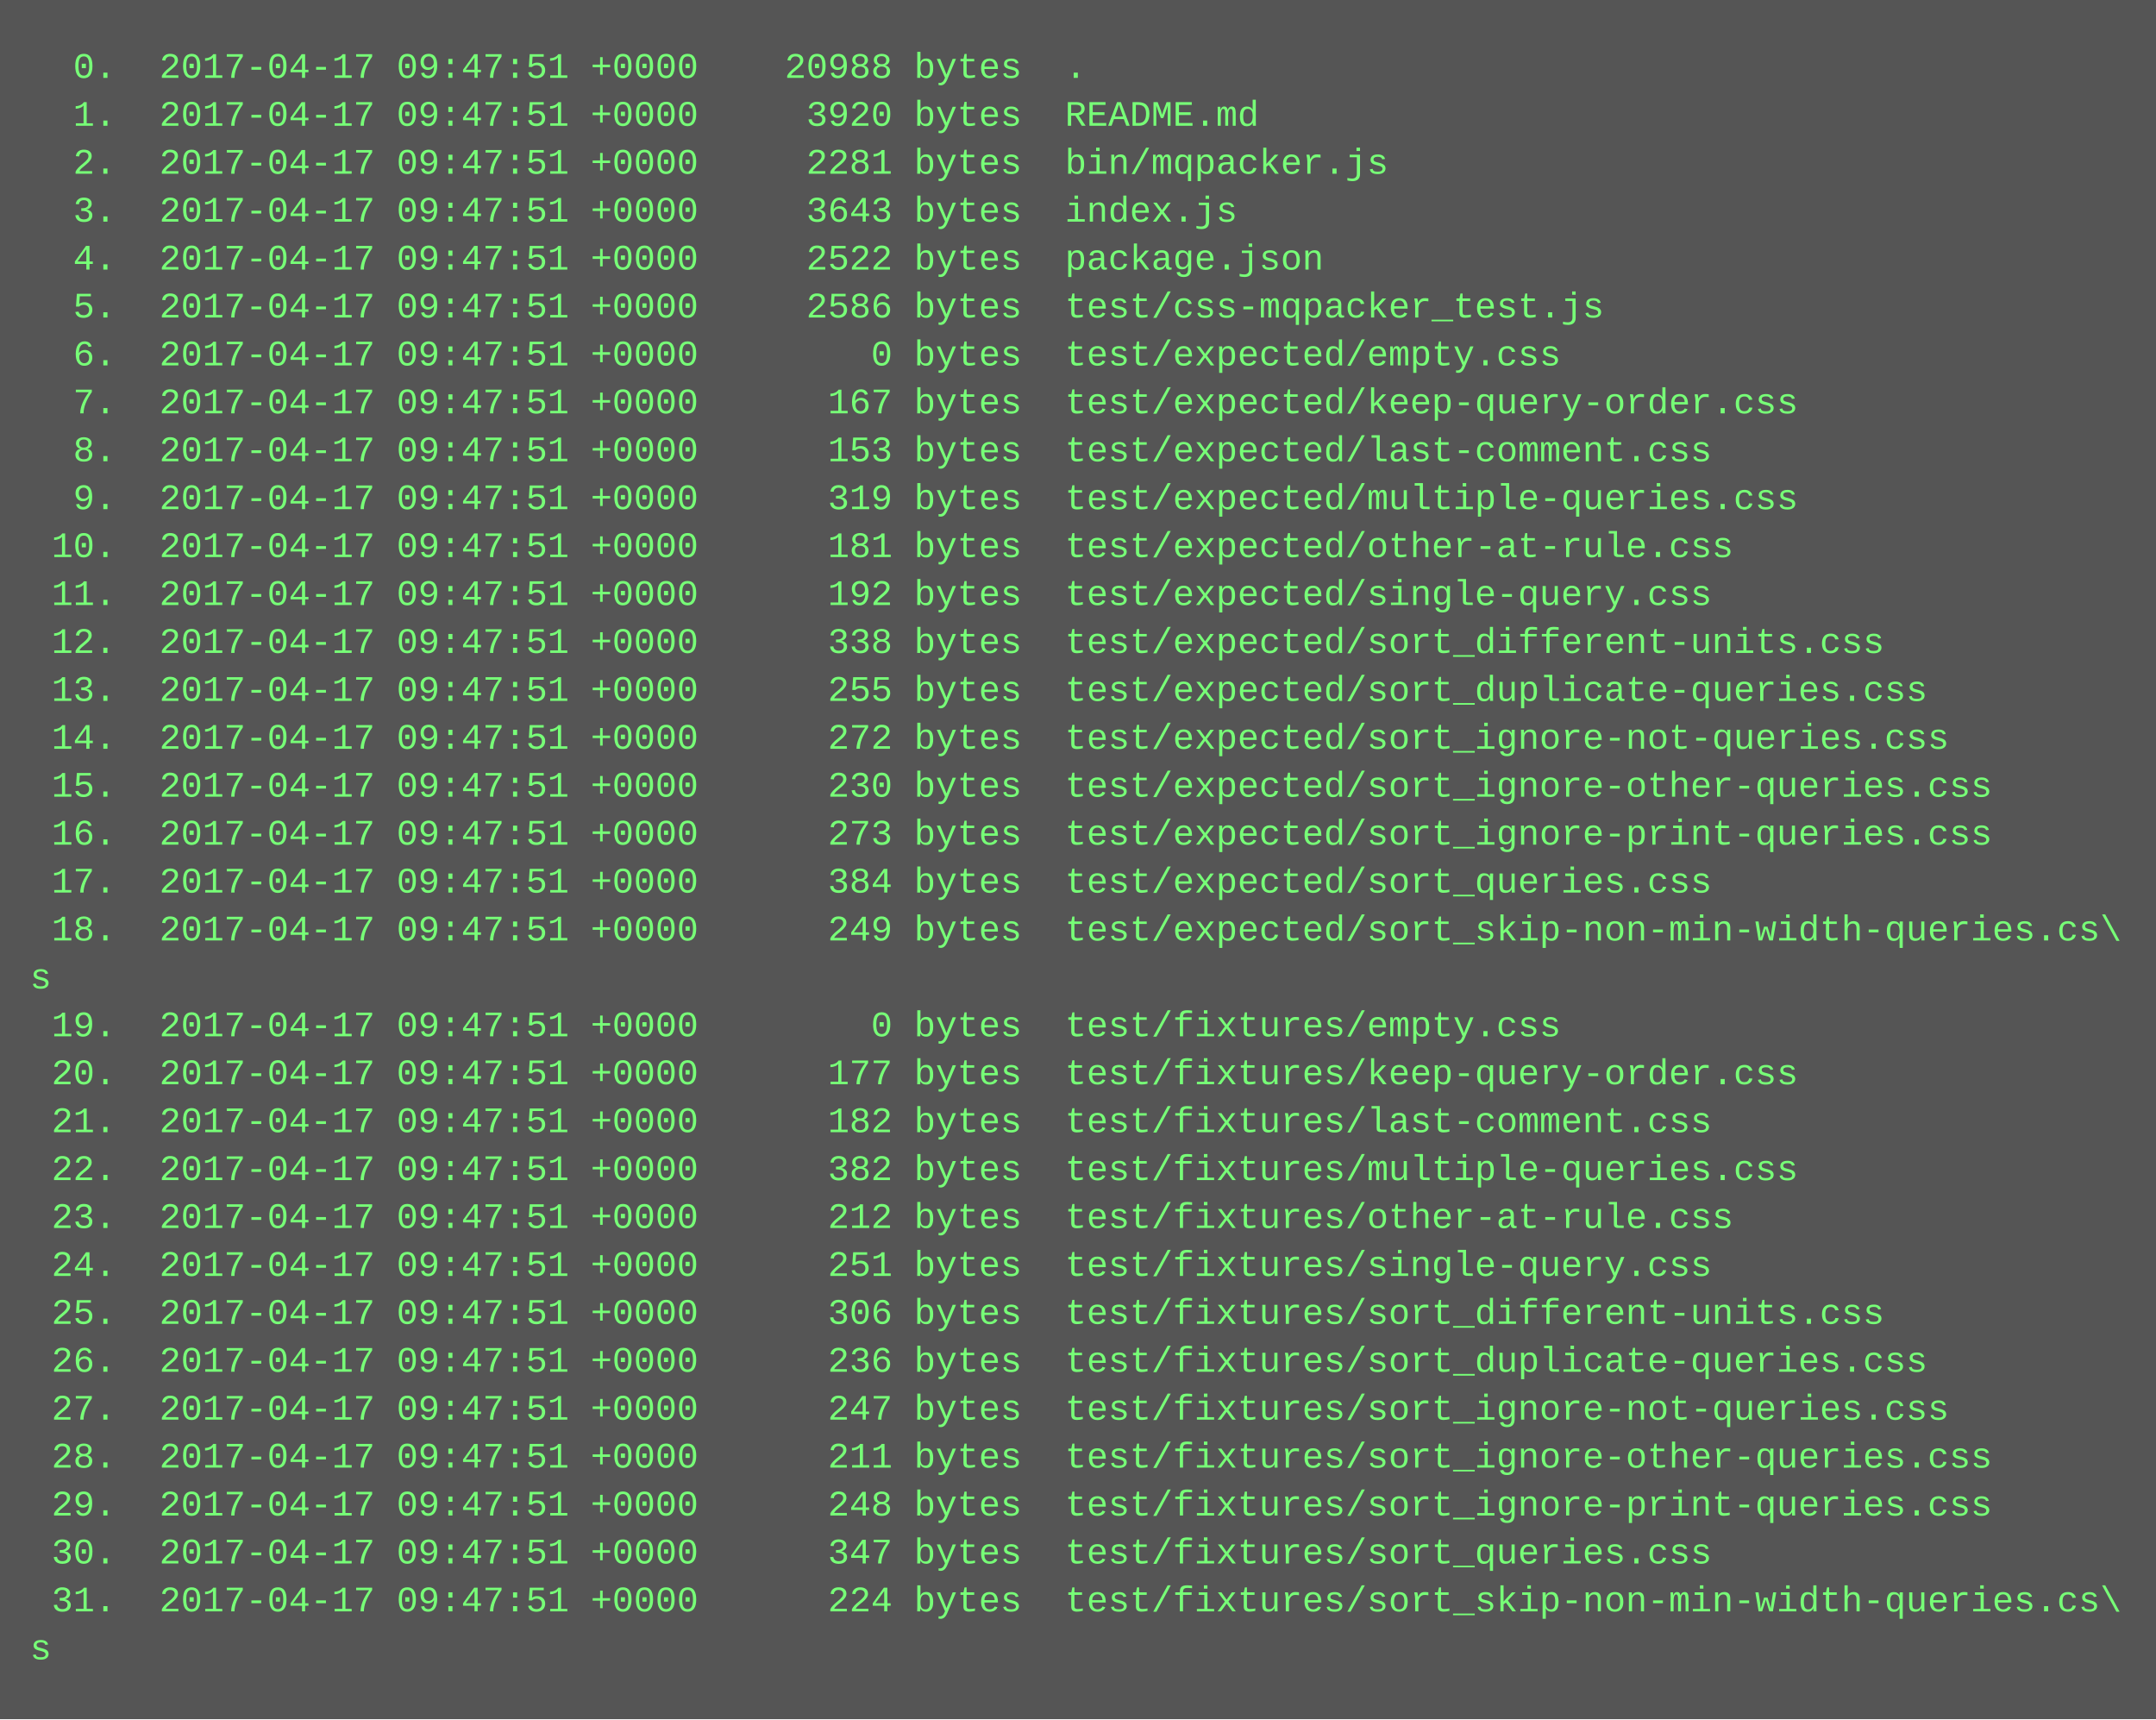
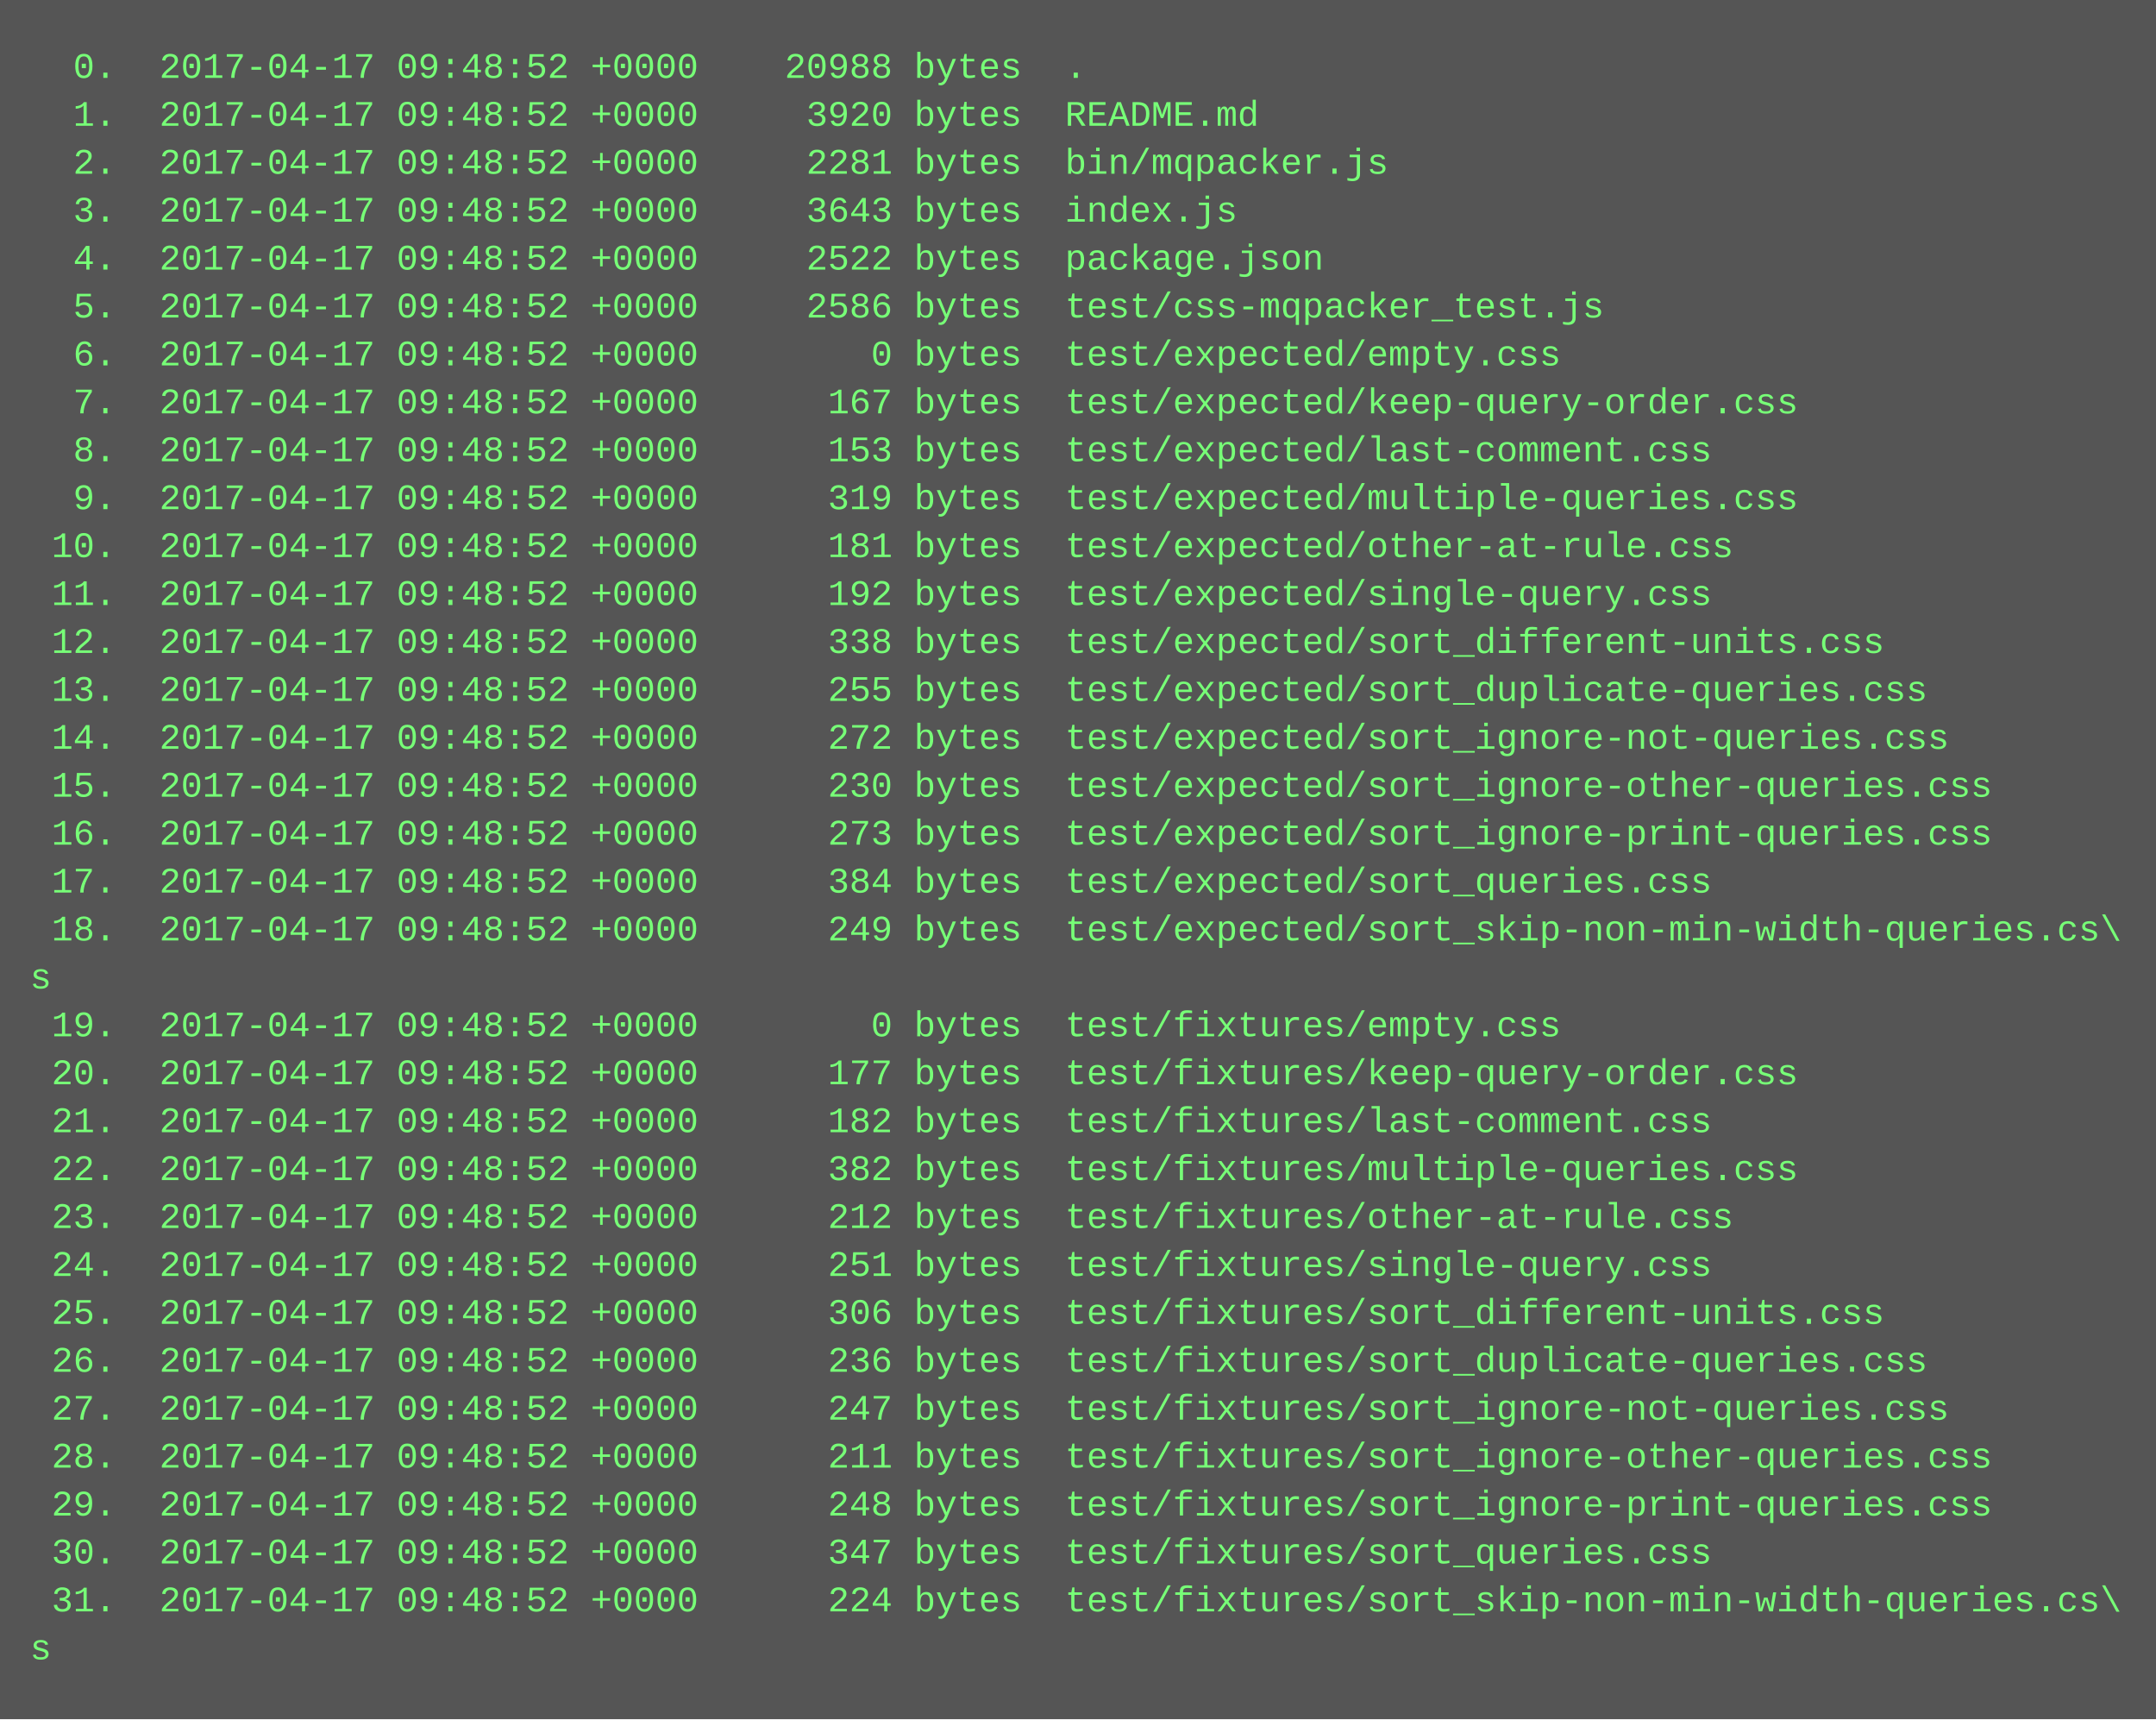
<svg xmlns="http://www.w3.org/2000/svg" height="574" width="720">
  <rect height="574" fill="#555" width="720" />
  <text fill="#7f7" font-family="Courier New" font-size="12" xml:space="preserve">
-     <tspan x="10" y="26">  0.  2017-04-17 09:47:51 +0000    20988 bytes  .</tspan>
-     <tspan x="10" y="42">  1.  2017-04-17 09:47:51 +0000     3920 bytes  README.md</tspan>
-     <tspan x="10" y="58">  2.  2017-04-17 09:47:51 +0000     2281 bytes  bin/mqpacker.js</tspan>
-     <tspan x="10" y="74">  3.  2017-04-17 09:47:51 +0000     3643 bytes  index.js</tspan>
-     <tspan x="10" y="90">  4.  2017-04-17 09:47:51 +0000     2522 bytes  package.json</tspan>
-     <tspan x="10" y="106">  5.  2017-04-17 09:47:51 +0000     2586 bytes  test/css-mqpacker_test.js</tspan>
-     <tspan x="10" y="122">  6.  2017-04-17 09:47:51 +0000        0 bytes  test/expected/empty.css</tspan>
-     <tspan x="10" y="138">  7.  2017-04-17 09:47:51 +0000      167 bytes  test/expected/keep-query-order.css</tspan>
-     <tspan x="10" y="154">  8.  2017-04-17 09:47:51 +0000      153 bytes  test/expected/last-comment.css</tspan>
-     <tspan x="10" y="170">  9.  2017-04-17 09:47:51 +0000      319 bytes  test/expected/multiple-queries.css</tspan>
-     <tspan x="10" y="186"> 10.  2017-04-17 09:47:51 +0000      181 bytes  test/expected/other-at-rule.css</tspan>
-     <tspan x="10" y="202"> 11.  2017-04-17 09:47:51 +0000      192 bytes  test/expected/single-query.css</tspan>
-     <tspan x="10" y="218"> 12.  2017-04-17 09:47:51 +0000      338 bytes  test/expected/sort_different-units.css</tspan>
-     <tspan x="10" y="234"> 13.  2017-04-17 09:47:51 +0000      255 bytes  test/expected/sort_duplicate-queries.css</tspan>
-     <tspan x="10" y="250"> 14.  2017-04-17 09:47:51 +0000      272 bytes  test/expected/sort_ignore-not-queries.css</tspan>
-     <tspan x="10" y="266"> 15.  2017-04-17 09:47:51 +0000      230 bytes  test/expected/sort_ignore-other-queries.css</tspan>
-     <tspan x="10" y="282"> 16.  2017-04-17 09:47:51 +0000      273 bytes  test/expected/sort_ignore-print-queries.css</tspan>
-     <tspan x="10" y="298"> 17.  2017-04-17 09:47:51 +0000      384 bytes  test/expected/sort_queries.css</tspan>
-     <tspan x="10" y="314"> 18.  2017-04-17 09:47:51 +0000      249 bytes  test/expected/sort_skip-non-min-width-queries.cs\</tspan>
+     <tspan x="10" y="26">  0.  2017-04-17 09:48:52 +0000    20988 bytes  .</tspan>
+     <tspan x="10" y="42">  1.  2017-04-17 09:48:52 +0000     3920 bytes  README.md</tspan>
+     <tspan x="10" y="58">  2.  2017-04-17 09:48:52 +0000     2281 bytes  bin/mqpacker.js</tspan>
+     <tspan x="10" y="74">  3.  2017-04-17 09:48:52 +0000     3643 bytes  index.js</tspan>
+     <tspan x="10" y="90">  4.  2017-04-17 09:48:52 +0000     2522 bytes  package.json</tspan>
+     <tspan x="10" y="106">  5.  2017-04-17 09:48:52 +0000     2586 bytes  test/css-mqpacker_test.js</tspan>
+     <tspan x="10" y="122">  6.  2017-04-17 09:48:52 +0000        0 bytes  test/expected/empty.css</tspan>
+     <tspan x="10" y="138">  7.  2017-04-17 09:48:52 +0000      167 bytes  test/expected/keep-query-order.css</tspan>
+     <tspan x="10" y="154">  8.  2017-04-17 09:48:52 +0000      153 bytes  test/expected/last-comment.css</tspan>
+     <tspan x="10" y="170">  9.  2017-04-17 09:48:52 +0000      319 bytes  test/expected/multiple-queries.css</tspan>
+     <tspan x="10" y="186"> 10.  2017-04-17 09:48:52 +0000      181 bytes  test/expected/other-at-rule.css</tspan>
+     <tspan x="10" y="202"> 11.  2017-04-17 09:48:52 +0000      192 bytes  test/expected/single-query.css</tspan>
+     <tspan x="10" y="218"> 12.  2017-04-17 09:48:52 +0000      338 bytes  test/expected/sort_different-units.css</tspan>
+     <tspan x="10" y="234"> 13.  2017-04-17 09:48:52 +0000      255 bytes  test/expected/sort_duplicate-queries.css</tspan>
+     <tspan x="10" y="250"> 14.  2017-04-17 09:48:52 +0000      272 bytes  test/expected/sort_ignore-not-queries.css</tspan>
+     <tspan x="10" y="266"> 15.  2017-04-17 09:48:52 +0000      230 bytes  test/expected/sort_ignore-other-queries.css</tspan>
+     <tspan x="10" y="282"> 16.  2017-04-17 09:48:52 +0000      273 bytes  test/expected/sort_ignore-print-queries.css</tspan>
+     <tspan x="10" y="298"> 17.  2017-04-17 09:48:52 +0000      384 bytes  test/expected/sort_queries.css</tspan>
+     <tspan x="10" y="314"> 18.  2017-04-17 09:48:52 +0000      249 bytes  test/expected/sort_skip-non-min-width-queries.cs\</tspan>
    <tspan x="10" y="330">s</tspan>
-     <tspan x="10" y="346"> 19.  2017-04-17 09:47:51 +0000        0 bytes  test/fixtures/empty.css</tspan>
-     <tspan x="10" y="362"> 20.  2017-04-17 09:47:51 +0000      177 bytes  test/fixtures/keep-query-order.css</tspan>
-     <tspan x="10" y="378"> 21.  2017-04-17 09:47:51 +0000      182 bytes  test/fixtures/last-comment.css</tspan>
-     <tspan x="10" y="394"> 22.  2017-04-17 09:47:51 +0000      382 bytes  test/fixtures/multiple-queries.css</tspan>
-     <tspan x="10" y="410"> 23.  2017-04-17 09:47:51 +0000      212 bytes  test/fixtures/other-at-rule.css</tspan>
-     <tspan x="10" y="426"> 24.  2017-04-17 09:47:51 +0000      251 bytes  test/fixtures/single-query.css</tspan>
-     <tspan x="10" y="442"> 25.  2017-04-17 09:47:51 +0000      306 bytes  test/fixtures/sort_different-units.css</tspan>
-     <tspan x="10" y="458"> 26.  2017-04-17 09:47:51 +0000      236 bytes  test/fixtures/sort_duplicate-queries.css</tspan>
-     <tspan x="10" y="474"> 27.  2017-04-17 09:47:51 +0000      247 bytes  test/fixtures/sort_ignore-not-queries.css</tspan>
-     <tspan x="10" y="490"> 28.  2017-04-17 09:47:51 +0000      211 bytes  test/fixtures/sort_ignore-other-queries.css</tspan>
-     <tspan x="10" y="506"> 29.  2017-04-17 09:47:51 +0000      248 bytes  test/fixtures/sort_ignore-print-queries.css</tspan>
-     <tspan x="10" y="522"> 30.  2017-04-17 09:47:51 +0000      347 bytes  test/fixtures/sort_queries.css</tspan>
-     <tspan x="10" y="538"> 31.  2017-04-17 09:47:51 +0000      224 bytes  test/fixtures/sort_skip-non-min-width-queries.cs\</tspan>
+     <tspan x="10" y="346"> 19.  2017-04-17 09:48:52 +0000        0 bytes  test/fixtures/empty.css</tspan>
+     <tspan x="10" y="362"> 20.  2017-04-17 09:48:52 +0000      177 bytes  test/fixtures/keep-query-order.css</tspan>
+     <tspan x="10" y="378"> 21.  2017-04-17 09:48:52 +0000      182 bytes  test/fixtures/last-comment.css</tspan>
+     <tspan x="10" y="394"> 22.  2017-04-17 09:48:52 +0000      382 bytes  test/fixtures/multiple-queries.css</tspan>
+     <tspan x="10" y="410"> 23.  2017-04-17 09:48:52 +0000      212 bytes  test/fixtures/other-at-rule.css</tspan>
+     <tspan x="10" y="426"> 24.  2017-04-17 09:48:52 +0000      251 bytes  test/fixtures/single-query.css</tspan>
+     <tspan x="10" y="442"> 25.  2017-04-17 09:48:52 +0000      306 bytes  test/fixtures/sort_different-units.css</tspan>
+     <tspan x="10" y="458"> 26.  2017-04-17 09:48:52 +0000      236 bytes  test/fixtures/sort_duplicate-queries.css</tspan>
+     <tspan x="10" y="474"> 27.  2017-04-17 09:48:52 +0000      247 bytes  test/fixtures/sort_ignore-not-queries.css</tspan>
+     <tspan x="10" y="490"> 28.  2017-04-17 09:48:52 +0000      211 bytes  test/fixtures/sort_ignore-other-queries.css</tspan>
+     <tspan x="10" y="506"> 29.  2017-04-17 09:48:52 +0000      248 bytes  test/fixtures/sort_ignore-print-queries.css</tspan>
+     <tspan x="10" y="522"> 30.  2017-04-17 09:48:52 +0000      347 bytes  test/fixtures/sort_queries.css</tspan>
+     <tspan x="10" y="538"> 31.  2017-04-17 09:48:52 +0000      224 bytes  test/fixtures/sort_skip-non-min-width-queries.cs\</tspan>
    <tspan x="10" y="554">s</tspan>
  </text>
</svg>
